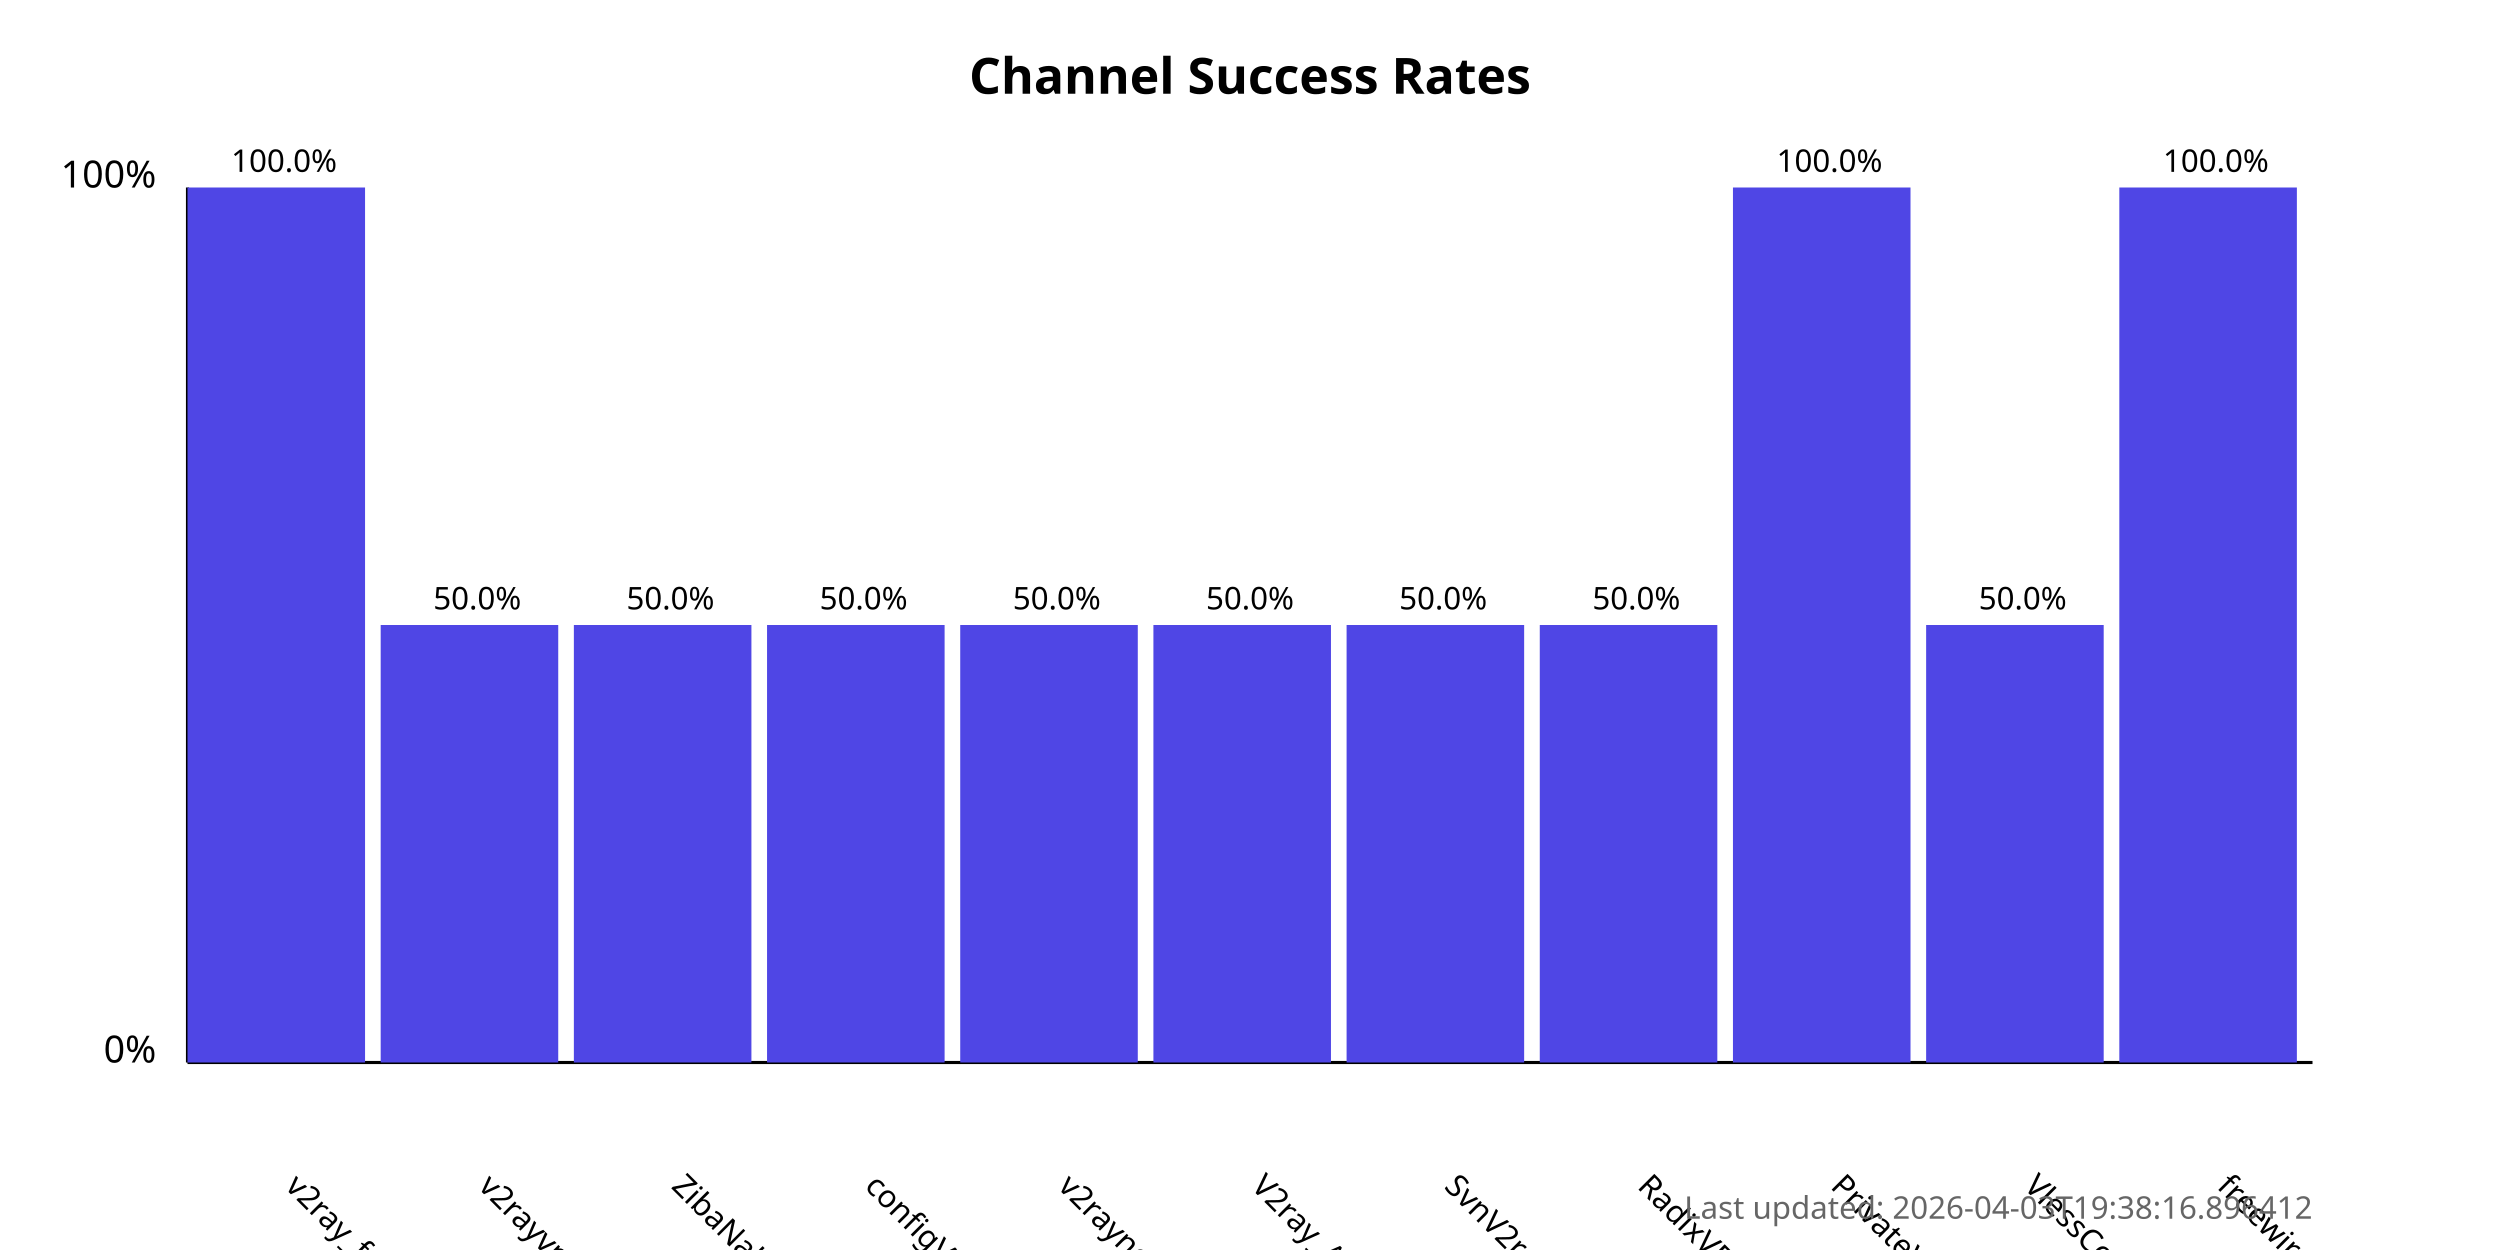
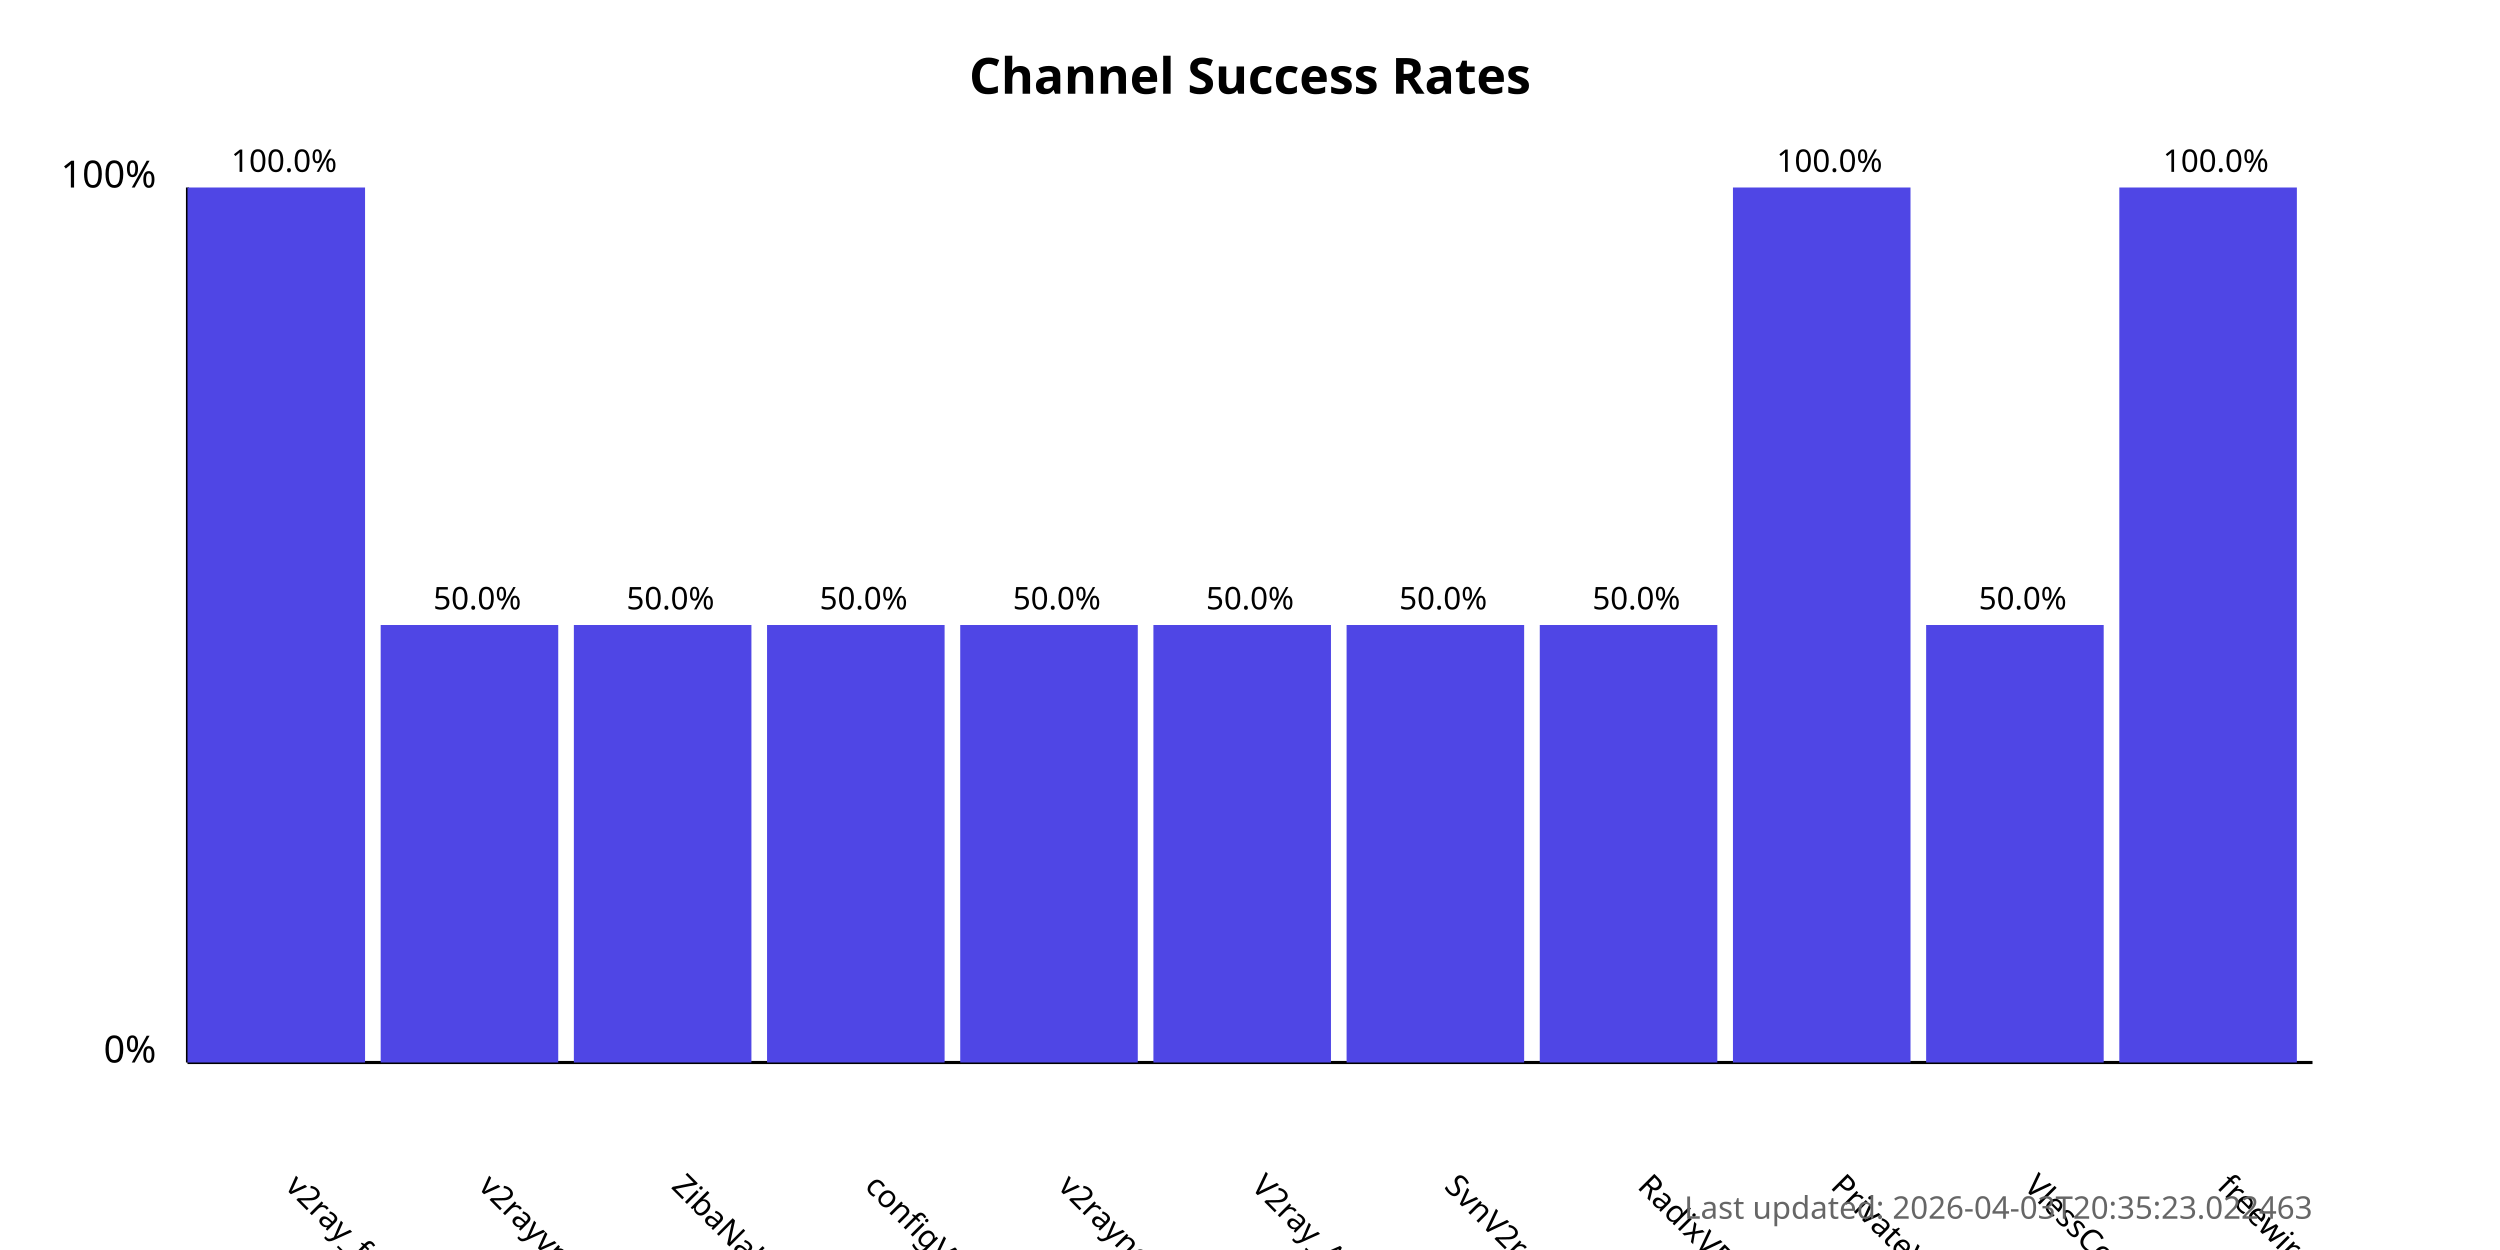
<svg xmlns="http://www.w3.org/2000/svg" width="800" height="400">
  <style>
            .chart-title { font: bold 16px sans-serif; }
            .axis-label { font: 12px sans-serif; }
            .tick-label { font: 10px sans-serif; }
            .bar { fill: #4f46e5; }
            .bar:hover { fill: #6366f1; }
            .timestamp { font: 10px sans-serif; fill: #666; }
        </style>
  <text x="400.0" y="30" text-anchor="middle" class="chart-title">
            Channel Success Rates
        </text>
  <line x1="60" y1="340" x2="60" y2="60" stroke="black" stroke-width="1" />
  <line x1="60" y1="340" x2="740" y2="340" stroke="black" stroke-width="1" />
  <text x="50" y="340" text-anchor="end" class="axis-label">0%</text>
  <text x="50" y="60" text-anchor="end" class="axis-label">100%</text>
  <g>
    <rect x="60" y="60.0" width="56.818" height="280.0" class="bar" />
    <text x="90.909" y="380" transform="rotate(45, 90.90909, 380)" text-anchor="start" class="tick-label">
                v2ray_free_conf
            </text>
    <text x="90.909" y="55.0" text-anchor="middle" class="tick-label">
                100.0%
            </text>
  </g>
  <g>
    <rect x="121.818" y="200.0" width="56.818" height="140.0" class="bar" />
    <text x="152.727" y="380" transform="rotate(45, 152.7273, 380)" text-anchor="start" class="tick-label">
                v2rayvpno
            </text>
    <text x="152.727" y="195.0" text-anchor="middle" class="tick-label">
                50.0%
            </text>
  </g>
  <g>
    <rect x="183.636" y="200.0" width="56.818" height="140.0" class="bar" />
    <text x="214.545" y="380" transform="rotate(45, 214.5455, 380)" text-anchor="start" class="tick-label">
                ZibaNabz
            </text>
    <text x="214.545" y="195.0" text-anchor="middle" class="tick-label">
                50.0%
            </text>
  </g>
  <g>
    <rect x="245.455" y="200.0" width="56.818" height="140.0" class="bar" />
    <text x="276.364" y="380" transform="rotate(45, 276.3636, 380)" text-anchor="start" class="tick-label">
                configV2rayForFree
            </text>
    <text x="276.364" y="195.0" text-anchor="middle" class="tick-label">
                50.0%
            </text>
  </g>
  <g>
    <rect x="307.273" y="200.0" width="56.818" height="140.0" class="bar" />
    <text x="338.182" y="380" transform="rotate(45, 338.1818, 380)" text-anchor="start" class="tick-label">
                v2rayngvpn
            </text>
    <text x="338.182" y="195.0" text-anchor="middle" class="tick-label">
                50.0%
            </text>
  </g>
  <g>
    <rect x="369.091" y="200.0" width="56.818" height="140.0" class="bar" />
    <text x="400.0" y="380" transform="rotate(45, 400.0, 380)" text-anchor="start" class="tick-label">
                V2ray_Alpha
            </text>
    <text x="400.0" y="195.0" text-anchor="middle" class="tick-label">
                50.0%
            </text>
  </g>
  <g>
    <rect x="430.909" y="200.0" width="56.818" height="140.0" class="bar" />
    <text x="461.818" y="380" transform="rotate(45, 461.8182, 380)" text-anchor="start" class="tick-label">
                SvnV2ray
            </text>
    <text x="461.818" y="195.0" text-anchor="middle" class="tick-label">
                50.0%
            </text>
  </g>
  <g>
    <rect x="492.727" y="200.0" width="56.818" height="140.0" class="bar" />
    <text x="523.636" y="380" transform="rotate(45, 523.6364, 380)" text-anchor="start" class="tick-label">
                RadixVPN
            </text>
    <text x="523.636" y="195.0" text-anchor="middle" class="tick-label">
                50.0%
            </text>
  </g>
  <g>
    <rect x="554.545" y="60.0" width="56.818" height="280.0" class="bar" />
    <text x="585.455" y="380" transform="rotate(45, 585.4545, 380)" text-anchor="start" class="tick-label">
                PrivateVPNs
            </text>
    <text x="585.455" y="55.0" text-anchor="middle" class="tick-label">
                100.0%
            </text>
  </g>
  <g>
    <rect x="616.364" y="200.0" width="56.818" height="140.0" class="bar" />
    <text x="647.273" y="380" transform="rotate(45, 647.2727, 380)" text-anchor="start" class="tick-label">
                VlessConfig
            </text>
    <text x="647.273" y="195.0" text-anchor="middle" class="tick-label">
                50.0%
            </text>
  </g>
  <g>
    <rect x="678.182" y="60.0" width="56.818" height="280.0" class="bar" />
    <text x="709.091" y="380" transform="rotate(45, 709.0909, 380)" text-anchor="start" class="tick-label">
                freewireguard
            </text>
    <text x="709.091" y="55.0" text-anchor="middle" class="tick-label">
                100.0%
            </text>
  </g>
  <text x="740" y="390" text-anchor="end" class="timestamp">
-             Last updated: 2026-04-03T19:38:16.896412
+             Last updated: 2026-04-03T20:35:23.022463
        </text>
</svg>
